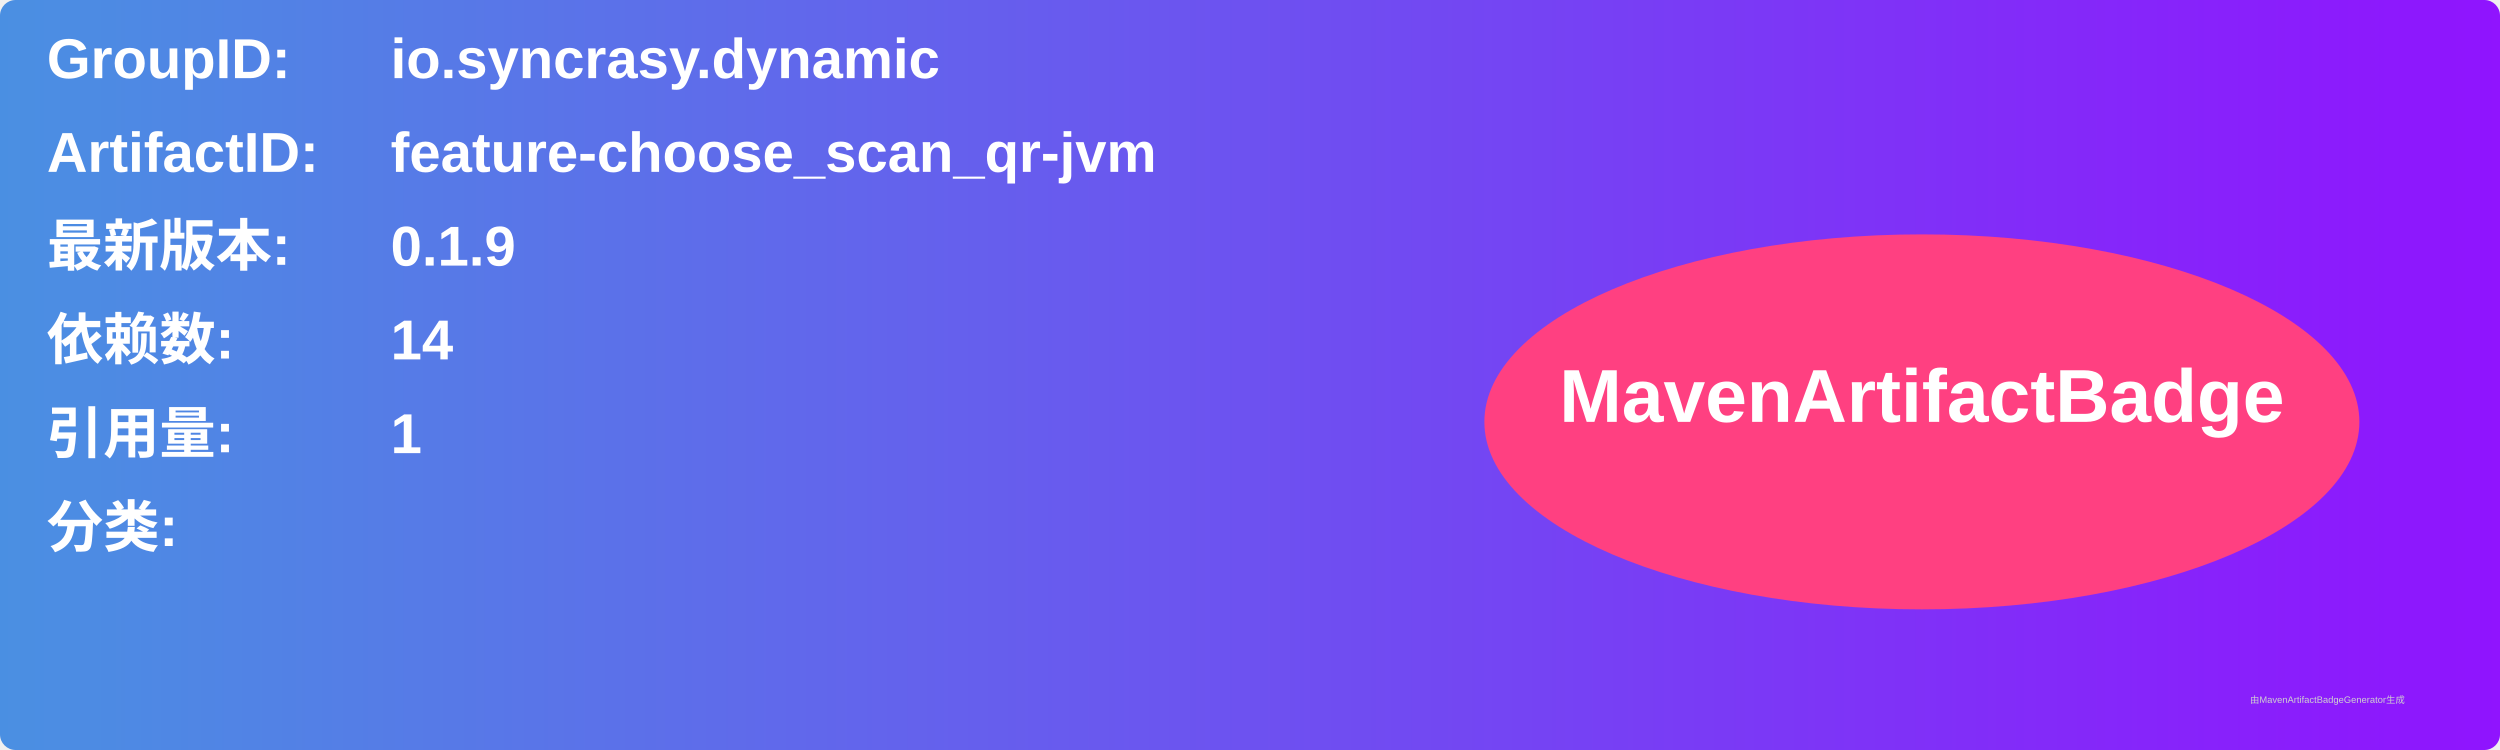
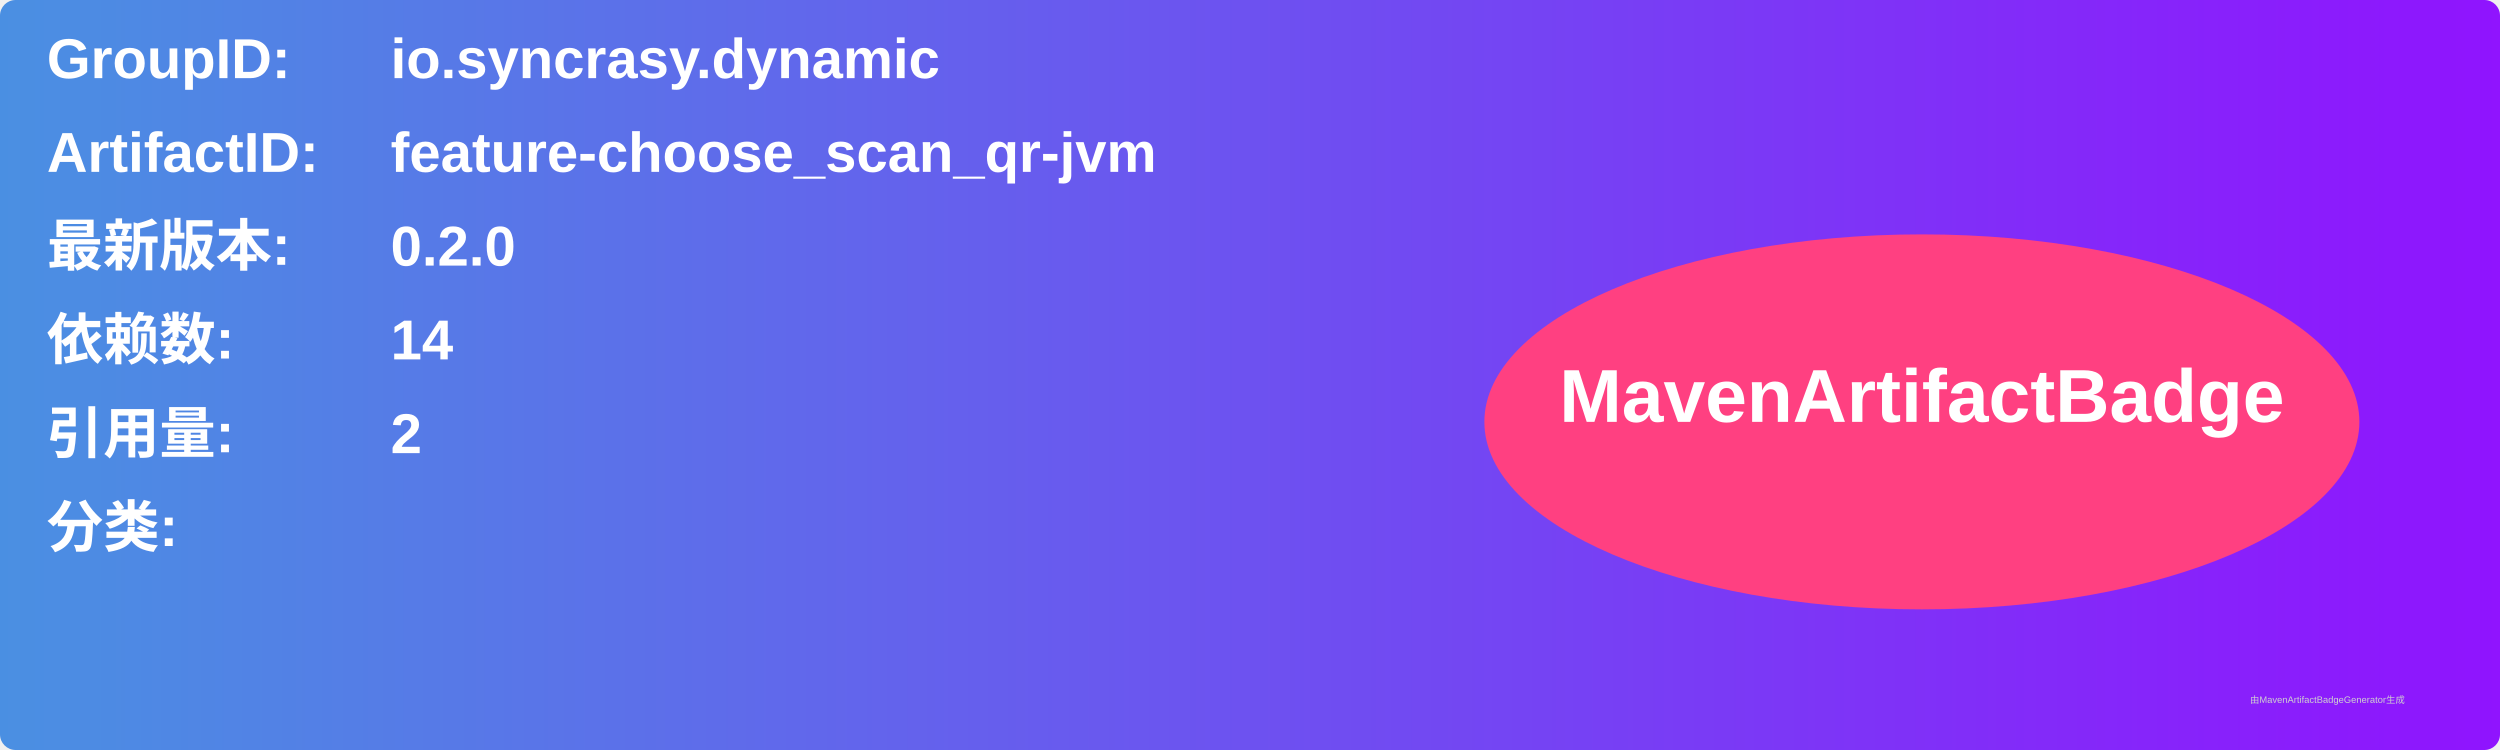
<svg xmlns="http://www.w3.org/2000/svg" width="800" height="240" viewBox="0 0 800 240">
  <linearGradient id="grad" x1="0%" y1="0%" x2="100%" y2="0%">
    <stop offset="0%" stop-color="#4a90e2" />
    <stop offset="100%" stop-color="#9013fe" />
  </linearGradient>
  <rect width="100%" height="100%" rx="5" ry="5" fill="url(#grad)" />
  <g transform="translate(15, 15)">
    <text x="0" y="10" font-family="Arial" font-size="18" fill="white" font-weight="bold" width="260">GroupID:</text>
    <text x="110" y="10" font-family="Arial" font-size="18" fill="white" font-weight="bold" width="460">io.syncrasy.dynamic</text>
    <text x="0" y="40" font-family="Arial" font-size="18" fill="white" font-weight="bold" width="260">ArtifactID:</text>
    <text x="110" y="40" font-family="Arial" font-size="18" fill="white" font-weight="bold" width="460">feature-choose_scan_qr-jvm</text>
    <text x="0" y="70" font-family="Arial" font-size="18" fill="white" font-weight="bold">最新版本:</text>
    <text x="110" y="70" font-family="Arial" font-size="18" fill="white" font-weight="bold">
-       <tspan font-weight="bold">0.1.9</tspan>
+       <tspan font-weight="bold">0.2.0</tspan>
    </text>
    <text x="0" y="100" font-family="Arial" font-size="18" fill="white" font-weight="bold">依赖数: </text>
    <text x="110" y="100" font-family="Arial" font-size="18" fill="white">
      <tspan font-weight="bold">14</tspan>
    </text>
    <text x="0" y="130" font-family="Arial" font-size="18" fill="white" font-weight="bold">引用量: </text>
    <text x="110" y="130" font-family="Arial" font-size="18" fill="white">
-       <tspan font-weight="bold">1</tspan>
+       <tspan font-weight="bold">2</tspan>
    </text>
    <text x="0" y="160" font-family="Arial" font-size="18" fill="white" font-weight="bold">分类:</text>
    <text x="10" y="190" font-family="Arial" font-size="10" fill="white">
      <tspan font-weight="bold" />
    </text>
    <ellipse cx="600" cy="120" rx="140" ry="60" fill="#ff4081" />
    <text x="600" y="120" text-anchor="middle" font-family="Arial" font-size="24" fill="white" font-weight="bold">MavenArtifactBadge</text>
  </g>
  <text x="720" y="225" font-family="Arial" font-size="3" fill="#d0d0d0">由MavenArtifactBadgeGenerator生成</text>
</svg>
